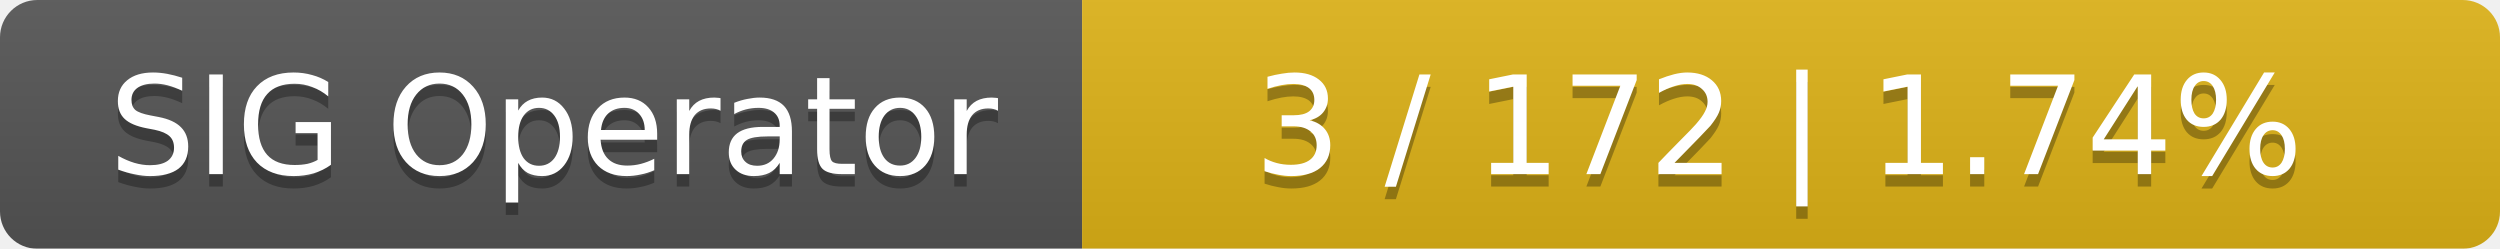
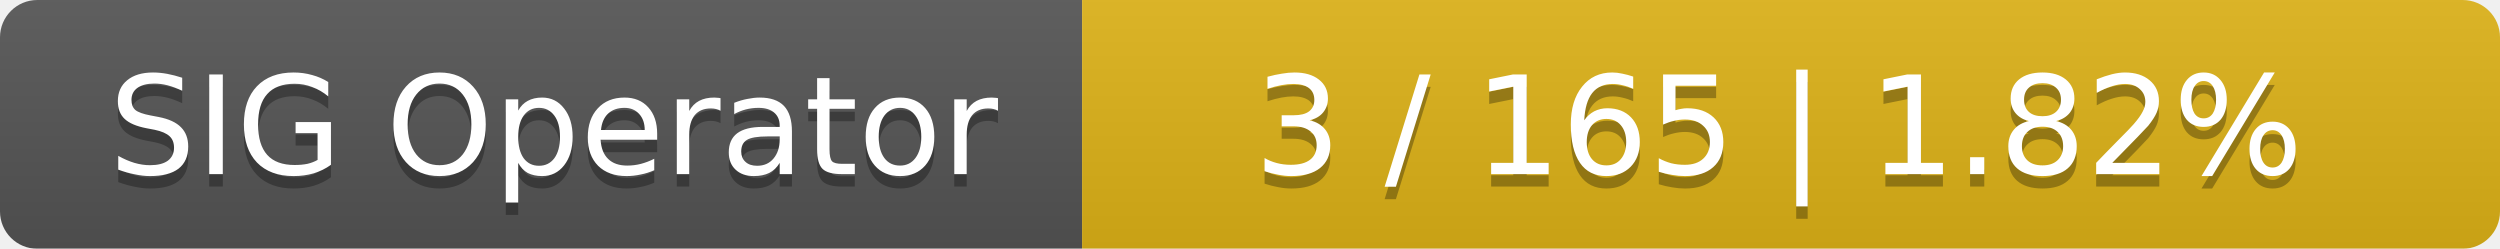
<svg xmlns="http://www.w3.org/2000/svg" width="201" height="20">
  <linearGradient id="smooth" x2="0" y2="100%">
    <stop offset="0" stop-color="#bbb" stop-opacity=".1" />
    <stop offset="1" stop-opacity=".1" />
  </linearGradient>
  <mask id="round">
    <rect width="201" height="20" rx="3" fill="#fff" />
  </mask>
  <g mask="url(#round)">
    <rect width="87" height="20" fill="#555" />
    <rect x="87" width="114" height="20" fill="#dfb317" />
    <rect width="201" height="20" fill="url(#smooth)" />
  </g>
  <g fill="#fff" text-anchor="middle" font-family="DejaVu Sans,Verdana,Geneva,sans-serif" font-size="11">
    <text x="44.5" y="15" fill="#010101" fill-opacity=".3">SIG Operator</text>
    <text x="44.5" y="14">SIG Operator</text>
-     <text x="143" y="15" fill="#010101" fill-opacity=".3">3 / 172    |    1.74%</text>
-     <text x="143" y="14">3 / 172    |    1.74%</text>
+     <text x="143" y="15" fill="#010101" fill-opacity=".3">3 / 165    |    1.82%</text>
+     <text x="143" y="14">3 / 165    |    1.82%</text>
  </g>
</svg>
